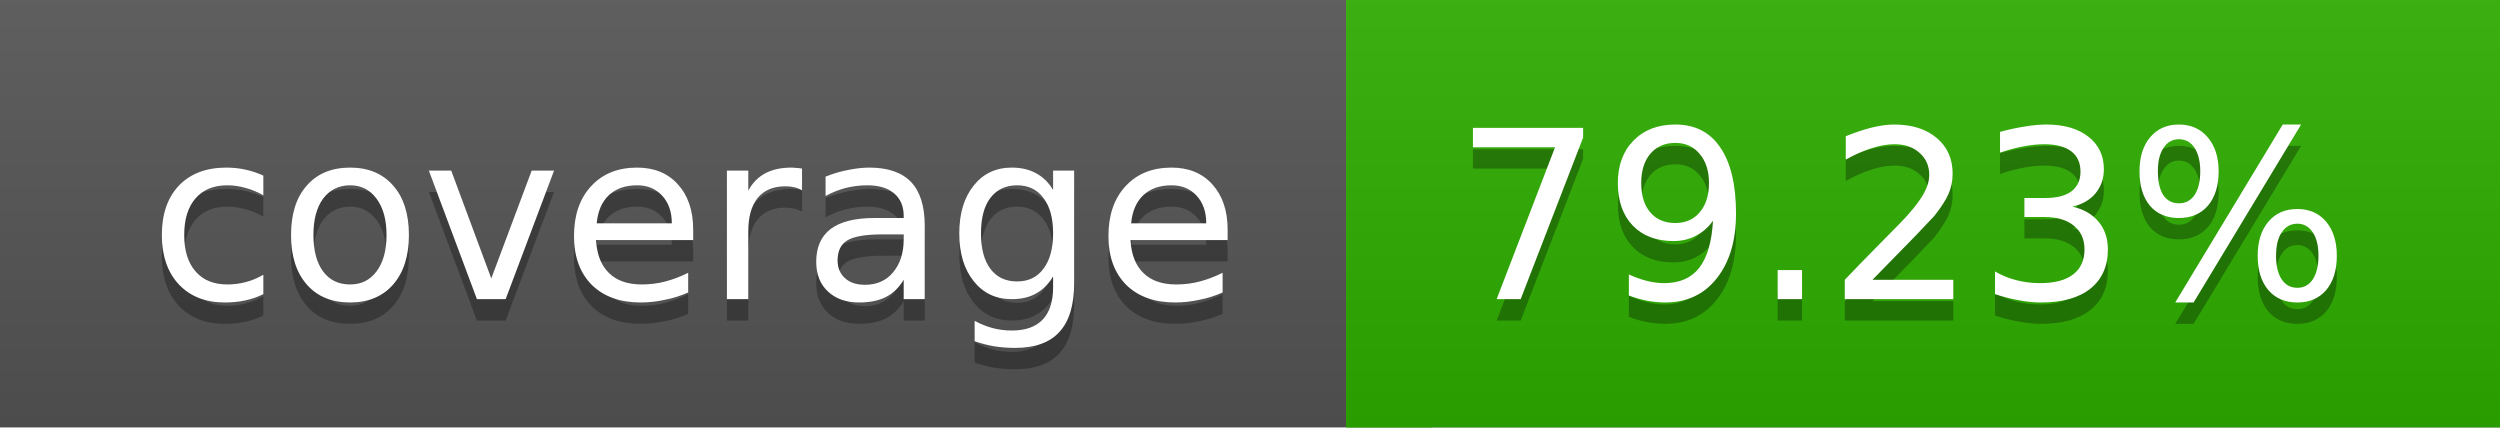
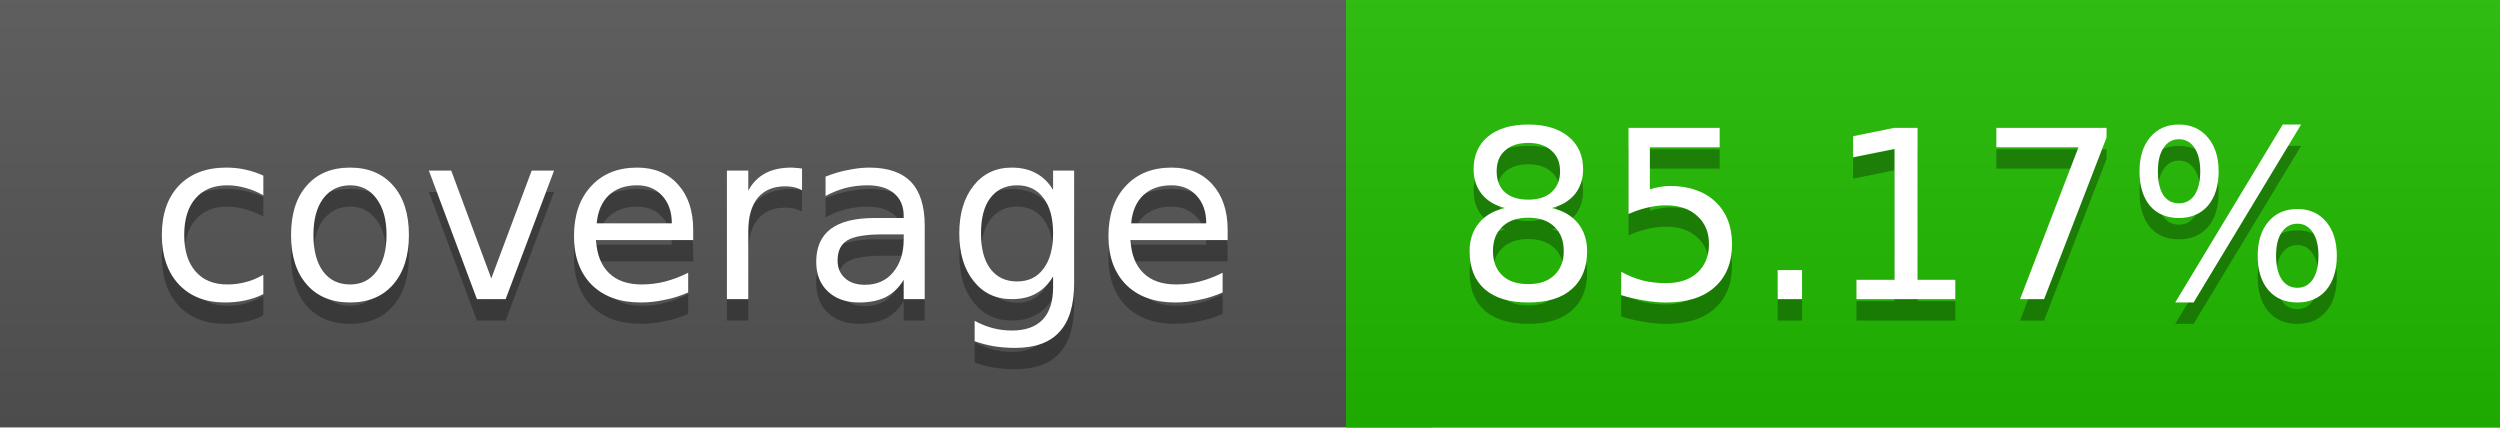
<svg xmlns="http://www.w3.org/2000/svg" width="117" height="20">
  <linearGradient id="a" x2="0" y2="100%">
    <stop offset="0" stop-color="#bbb" stop-opacity=".1" />
    <stop offset="1" stop-opacity=".1" />
  </linearGradient>
  <rect rx="0" width="117" height="20" fill="#555" />
-   <rect rx="0" x="63" width="54" height="20" fill="#2eaf00" />
-   <path fill="#2eaf00" d="M63 0h4v20h-4z" />
+   <rect rx="0" x="63" width="54" height="20" fill="#21bc00" />
+   <path fill="#21bc00" d="M63 0h4v20h-4z" />
  <rect rx="0" width="117" height="20" fill="url(#a)" />
  <g fill="#fff" text-anchor="middle" font-family="DejaVu Sans,Verdana,Geneva,sans-serif" font-size="11">
    <text x="32.5" y="15" fill="#010101" fill-opacity=".3">coverage</text>
    <text x="32.5" y="14">coverage</text>
-     <text x="89" y="15" fill="#010101" fill-opacity=".3">79.23%</text>
-     <text x="89" y="14">79.23%</text>
+     <text x="89" y="15" fill="#010101" fill-opacity=".3">85.17%</text>
+     <text x="89" y="14">85.17%</text>
  </g>
</svg>
